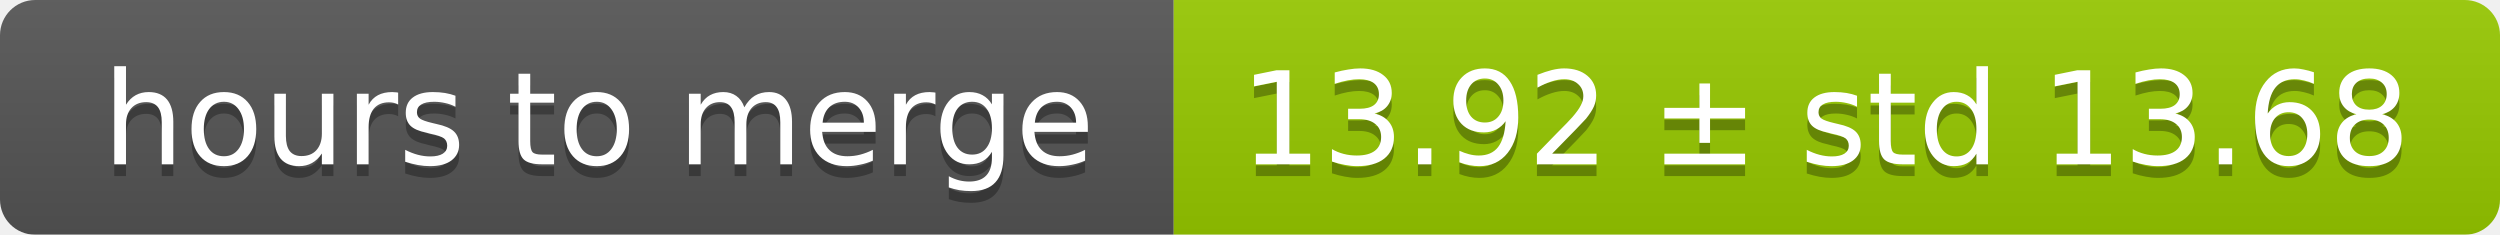
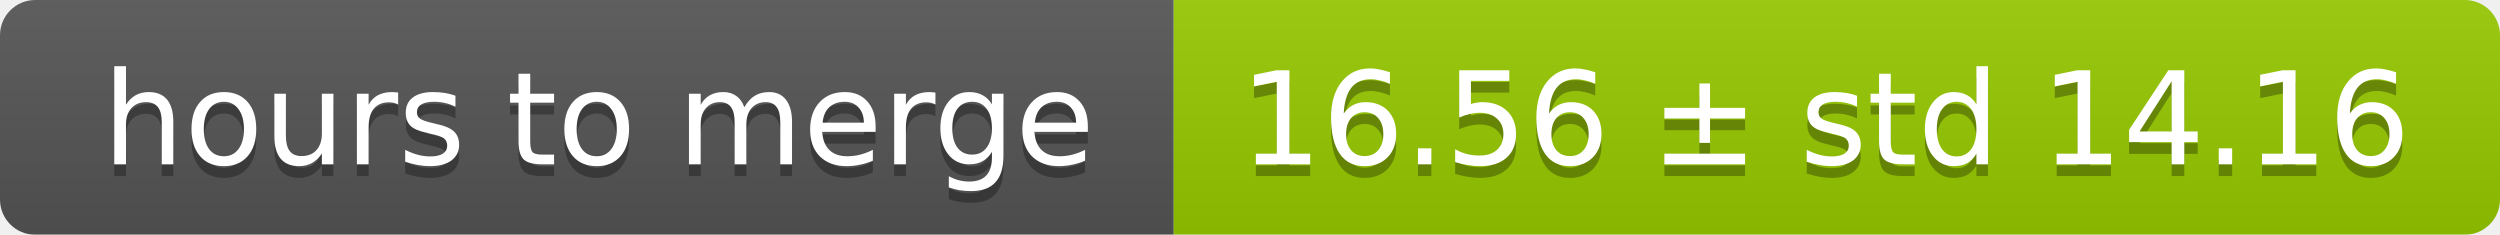
<svg xmlns="http://www.w3.org/2000/svg" width="213" height="20">
  <linearGradient id="smooth" x2="0" y2="100%">
    <stop offset="0" stop-color="#bbb" stop-opacity=".1" />
    <stop offset="1" stop-opacity=".1" />
  </linearGradient>
  <mask id="round">
    <rect width="213" height="20" rx="3" fill="#fff" />
  </mask>
  <g mask="url(#round)">
    <rect width="100" height="20" fill="#555" />
    <rect x="100" width="113" height="20" fill="#97ca00" />
    <rect width="213" height="20" fill="url(#smooth)" />
  </g>
  <g fill="#fff" text-anchor="middle" font-family="DejaVu Sans,Verdana,Geneva,sans-serif" font-size="11">
    <text x="51" y="15" fill="#010101" fill-opacity=".3">hours to merge</text>
    <text x="51" y="14">hours to merge</text>
-     <text x="155.5" y="15" fill="#010101" fill-opacity=".3">13.92 ± std 13.68</text>
-     <text x="155.5" y="14">13.92 ± std 13.68</text>
+     <text x="155.5" y="15" fill="#010101" fill-opacity=".3">16.56 ± std 14.16</text>
+     <text x="155.5" y="14">16.56 ± std 14.16</text>
  </g>
</svg>
